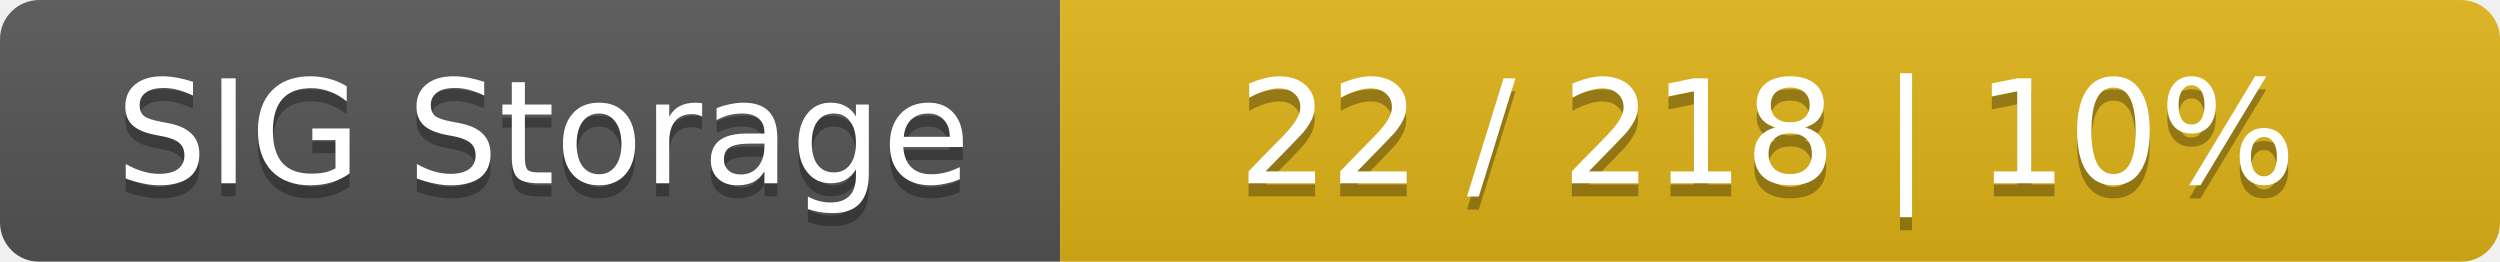
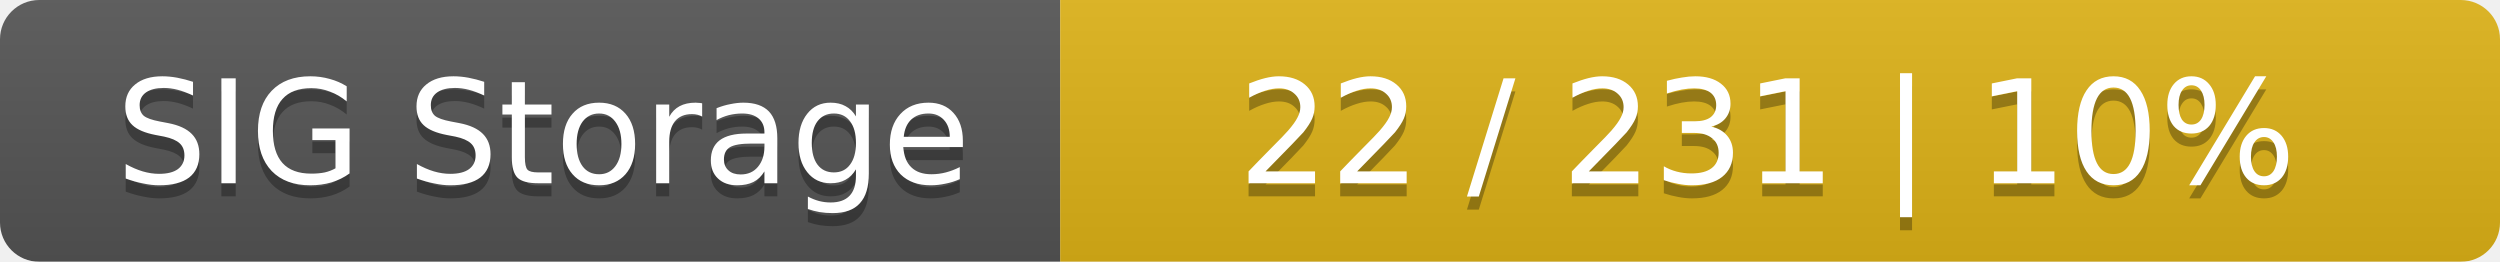
<svg xmlns="http://www.w3.org/2000/svg" width="191" height="20">
  <linearGradient id="smooth" x2="0" y2="100%">
    <stop offset="0" stop-color="#bbb" stop-opacity=".1" />
    <stop offset="1" stop-opacity=".1" />
  </linearGradient>
  <mask id="round">
    <rect width="191" height="20" rx="3" fill="#fff" />
  </mask>
  <g mask="url(#round)">
    <rect width="81" height="20" fill="#555" />
    <rect x="81" width="110" height="20" fill="#dfb317" />
    <rect width="191" height="20" fill="url(#smooth)" />
  </g>
  <g fill="#fff" text-anchor="middle" font-family="DejaVu Sans,Verdana,Geneva,sans-serif" font-size="11">
    <text x="41.5" y="15" fill="#010101" fill-opacity=".3">SIG Storage</text>
    <text x="41.5" y="14">SIG Storage</text>
-     <text x="135" y="15" fill="#010101" fill-opacity=".3">22 / 218    |    10%</text>
-     <text x="135" y="14">22 / 218    |    10%</text>
+     <text x="135" y="15" fill="#010101" fill-opacity=".3">22 / 231    |    10%</text>
+     <text x="135" y="14">22 / 231    |    10%</text>
  </g>
</svg>
